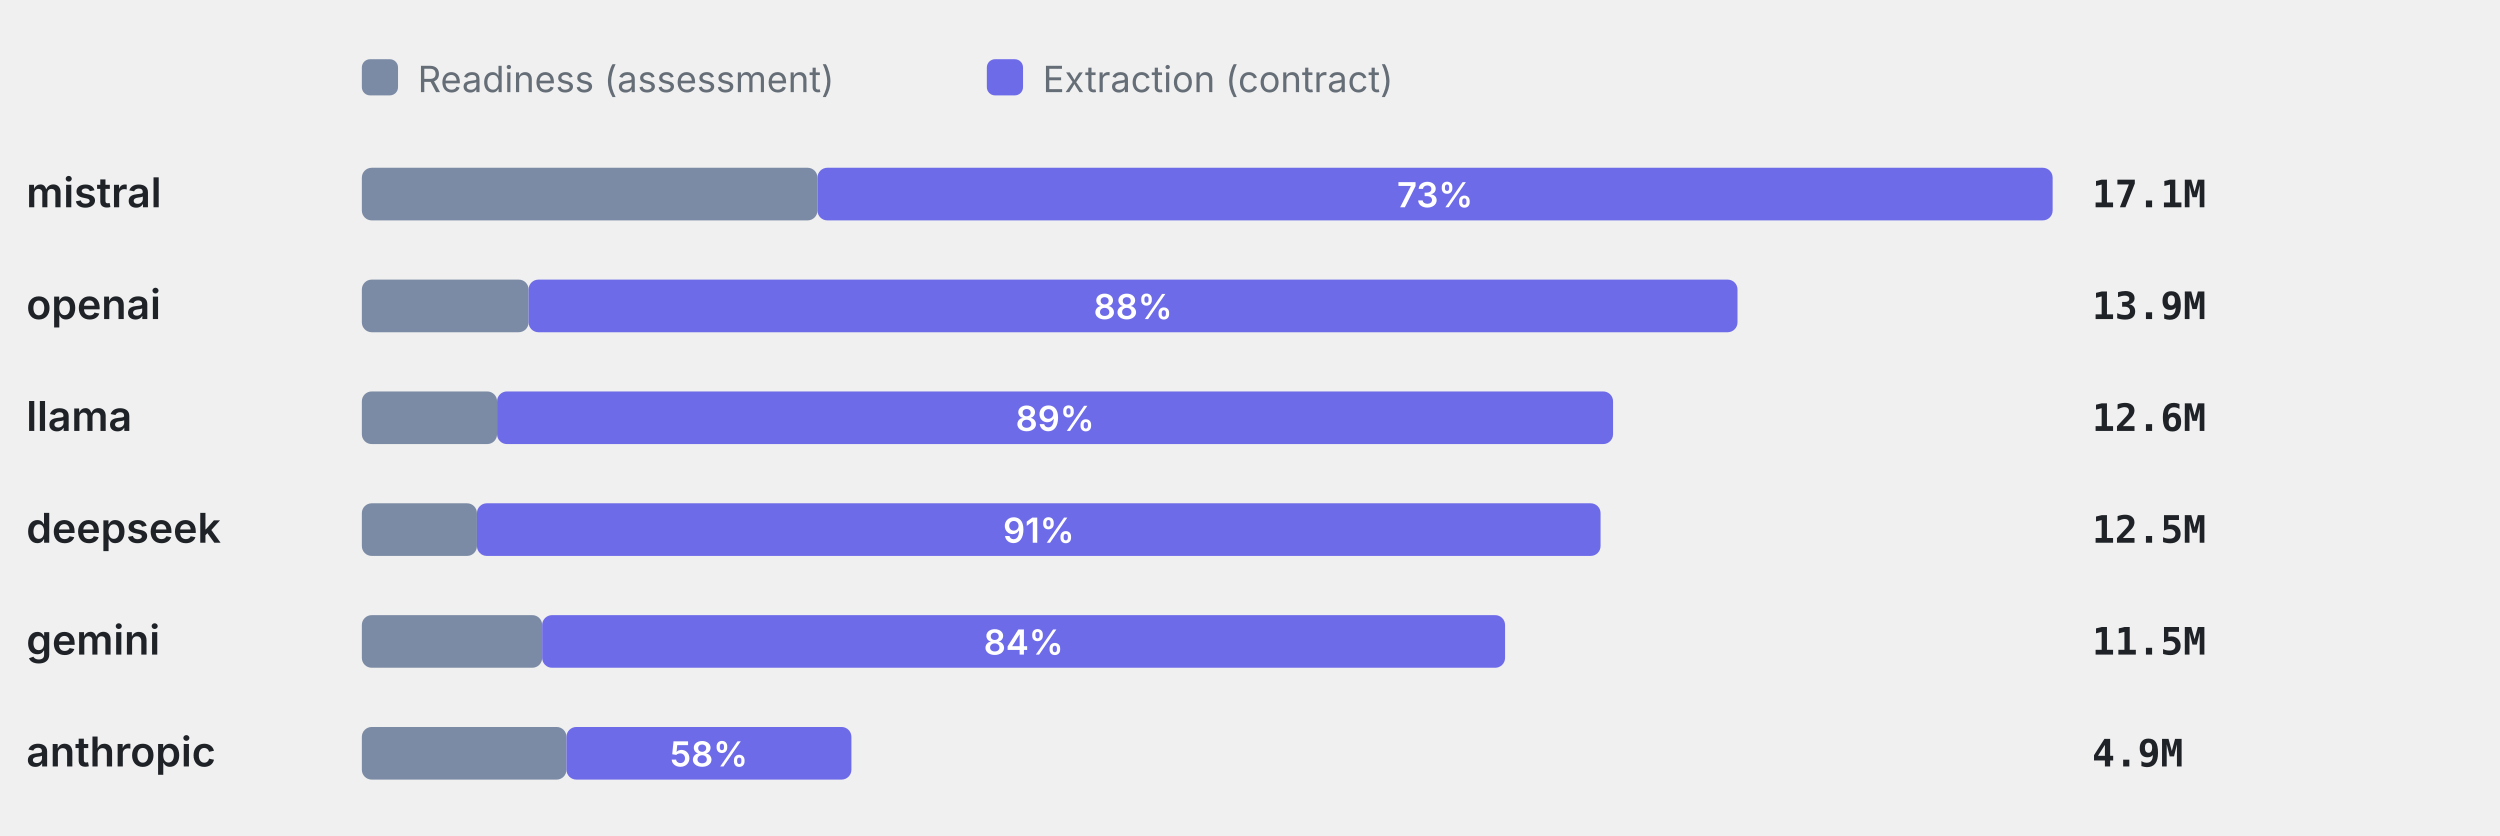
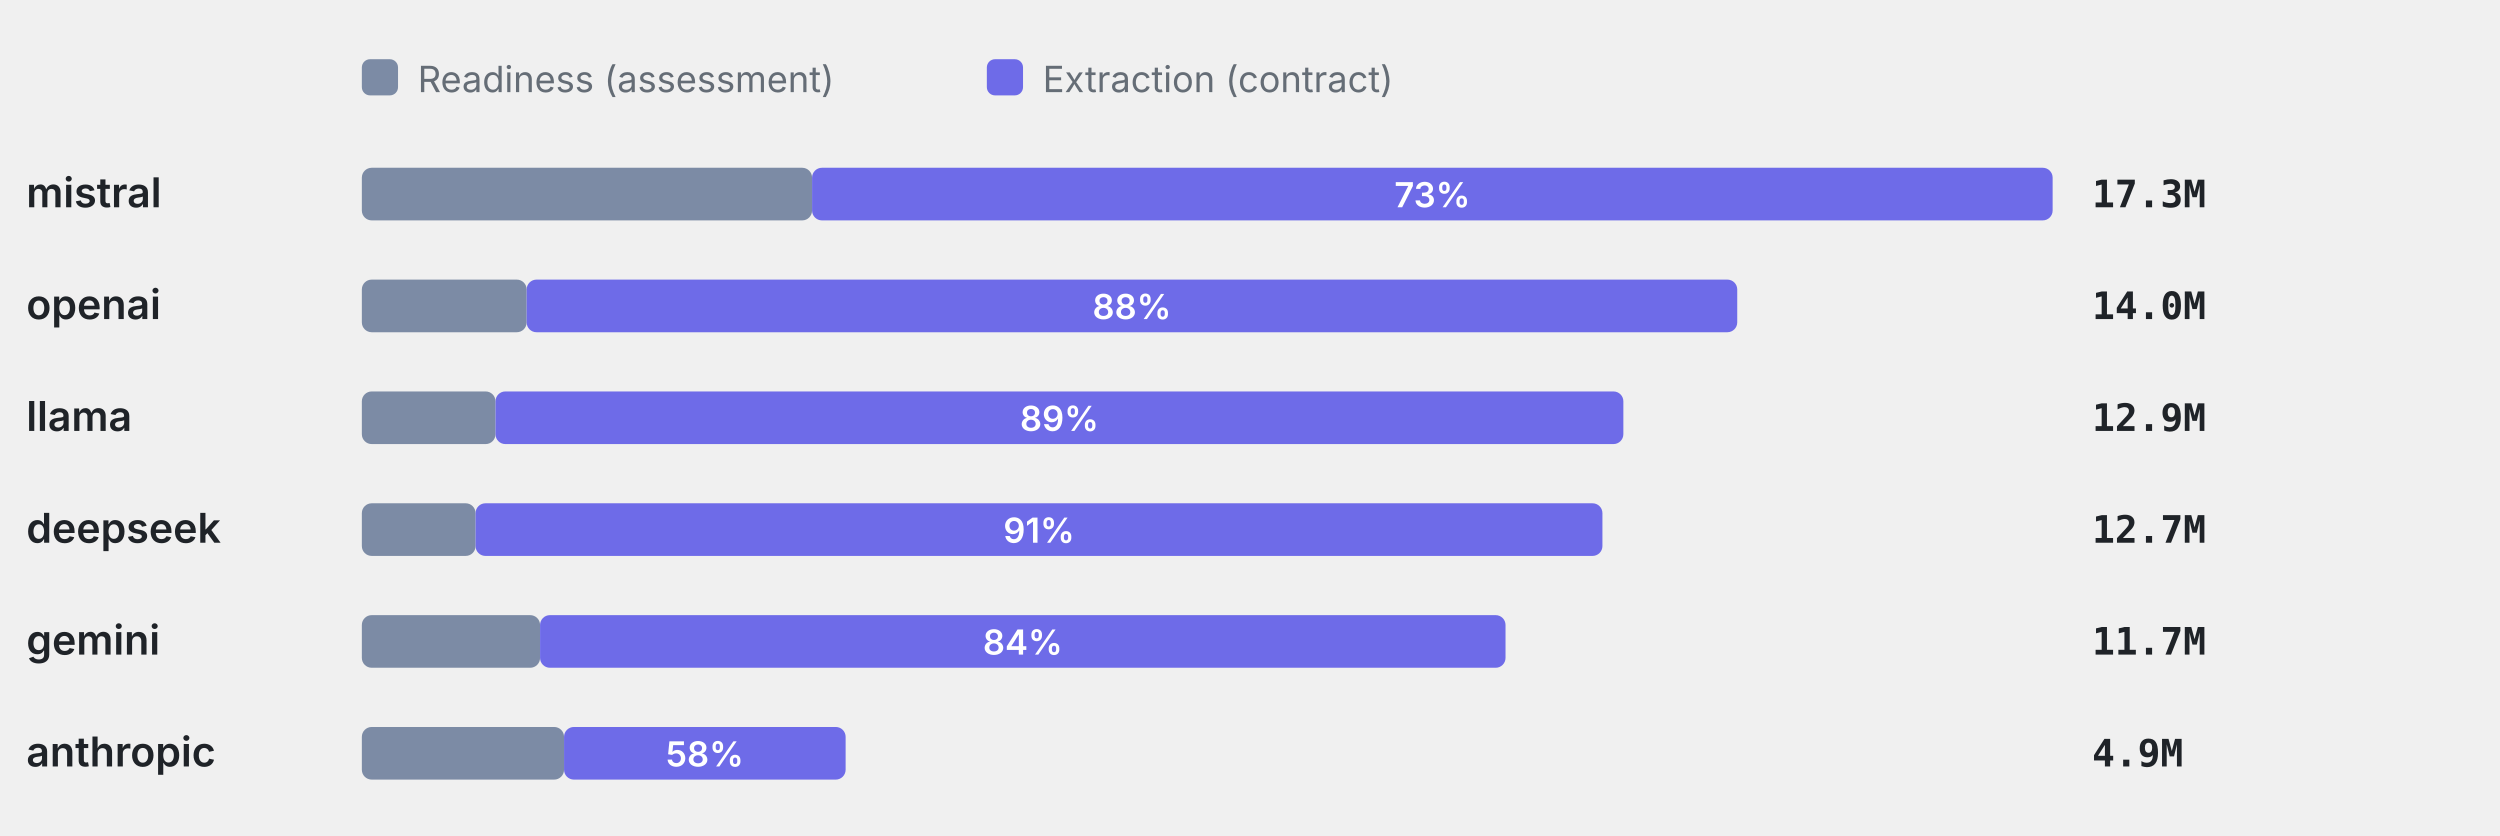
<svg xmlns="http://www.w3.org/2000/svg" viewBox="0 0 760 254" width="760" height="254" role="img" aria-label="Token split readiness vs extraction" font-family="-apple-system,BlinkMacSystemFont,'Segoe UI',system-ui,sans-serif">
  <rect x="110" y="18" width="11" height="11" rx="2.5" fill="#7C8BA5" />
  <text x="127" y="28" font-size="11" font-weight="400" text-anchor="start" fill="#656d76">Readiness (assessment)</text>
  <rect x="300" y="18" width="11" height="11" rx="2.5" fill="#6E6BE8" />
  <text x="317" y="28" font-size="11" font-weight="400" text-anchor="start" fill="#656d76">Extraction (contract)</text>
  <text x="8" y="63" font-size="12.5" font-weight="600" text-anchor="start" fill="#1f2328">mistral</text>
-   <rect x="110" y="51" width="138.51" height="16" rx="3" fill="#7C8BA5" />
-   <rect x="248.51" y="51" width="375.49" height="16" rx="3" fill="#6E6BE8" />
-   <text x="436.26" y="63" font-size="10.5" font-weight="600" text-anchor="middle" fill="#fff">73%</text>
-   <text x="636" y="63" font-size="11.5" font-weight="600" text-anchor="start" fill="#1f2328" font-family="ui-monospace,SFMono-Regular,Menlo,monospace">17.1M</text>
+   <rect x="110" y="51" width="136.87" height="16" rx="3" fill="#7C8BA5" />
+   <rect x="246.87" y="51" width="377.13" height="16" rx="3" fill="#6E6BE8" />
+   <text x="435.44" y="63" font-size="10.5" font-weight="600" text-anchor="middle" fill="#fff">73%</text>
+   <text x="636" y="63" font-size="11.5" font-weight="600" text-anchor="start" fill="#1f2328" font-family="ui-monospace,SFMono-Regular,Menlo,monospace">17.3M</text>
  <text x="8" y="97" font-size="12.5" font-weight="600" text-anchor="start" fill="#1f2328">openai</text>
-   <rect x="110" y="85" width="50.69" height="16" rx="3" fill="#7C8BA5" />
-   <rect x="160.69" y="85" width="367.51" height="16" rx="3" fill="#6E6BE8" />
-   <text x="344.45" y="97" font-size="10.5" font-weight="600" text-anchor="middle" fill="#fff">88%</text>
-   <text x="636" y="97" font-size="11.5" font-weight="600" text-anchor="start" fill="#1f2328" font-family="ui-monospace,SFMono-Regular,Menlo,monospace">13.9M</text>
+   <rect x="110" y="85" width="50.1" height="16" rx="3" fill="#7C8BA5" />
+   <rect x="160.1" y="85" width="368.02" height="16" rx="3" fill="#6E6BE8" />
+   <text x="344.1" y="97" font-size="10.5" font-weight="600" text-anchor="middle" fill="#fff">88%</text>
+   <text x="636" y="97" font-size="11.5" font-weight="600" text-anchor="start" fill="#1f2328" font-family="ui-monospace,SFMono-Regular,Menlo,monospace">14.0M</text>
  <text x="8" y="131" font-size="12.5" font-weight="600" text-anchor="start" fill="#1f2328">llama</text>
-   <rect x="110" y="119" width="41.11" height="16" rx="3" fill="#7C8BA5" />
-   <rect x="151.11" y="119" width="339.26" height="16" rx="3" fill="#6E6BE8" />
-   <text x="320.74" y="131" font-size="10.5" font-weight="600" text-anchor="middle" fill="#fff">89%</text>
-   <text x="636" y="131" font-size="11.5" font-weight="600" text-anchor="start" fill="#1f2328" font-family="ui-monospace,SFMono-Regular,Menlo,monospace">12.6M</text>
+   <rect x="110" y="119" width="40.63" height="16" rx="3" fill="#7C8BA5" />
+   <rect x="150.63" y="119" width="342.87" height="16" rx="3" fill="#6E6BE8" />
+   <text x="322.06" y="131" font-size="10.5" font-weight="600" text-anchor="middle" fill="#fff">89%</text>
+   <text x="636" y="131" font-size="11.5" font-weight="600" text-anchor="start" fill="#1f2328" font-family="ui-monospace,SFMono-Regular,Menlo,monospace">12.9M</text>
  <text x="8" y="165" font-size="12.5" font-weight="600" text-anchor="start" fill="#1f2328">deepseek</text>
-   <rect x="110" y="153" width="34.99" height="16" rx="3" fill="#7C8BA5" />
-   <rect x="144.99" y="153" width="341.58" height="16" rx="3" fill="#6E6BE8" />
-   <text x="315.78" y="165" font-size="10.5" font-weight="600" text-anchor="middle" fill="#fff">91%</text>
-   <text x="636" y="165" font-size="11.5" font-weight="600" text-anchor="start" fill="#1f2328" font-family="ui-monospace,SFMono-Regular,Menlo,monospace">12.5M</text>
+   <rect x="110" y="153" width="34.57" height="16" rx="3" fill="#7C8BA5" />
+   <rect x="144.57" y="153" width="342.57" height="16" rx="3" fill="#6E6BE8" />
+   <text x="315.86" y="165" font-size="10.5" font-weight="600" text-anchor="middle" fill="#fff">91%</text>
+   <text x="636" y="165" font-size="11.5" font-weight="600" text-anchor="start" fill="#1f2328" font-family="ui-monospace,SFMono-Regular,Menlo,monospace">12.7M</text>
  <text x="8" y="199" font-size="12.5" font-weight="600" text-anchor="start" fill="#1f2328">gemini</text>
-   <rect x="110" y="187" width="54.82" height="16" rx="3" fill="#7C8BA5" />
-   <rect x="164.82" y="187" width="292.72" height="16" rx="3" fill="#6E6BE8" />
-   <text x="311.18" y="199" font-size="10.5" font-weight="600" text-anchor="middle" fill="#fff">84%</text>
-   <text x="636" y="199" font-size="11.5" font-weight="600" text-anchor="start" fill="#1f2328" font-family="ui-monospace,SFMono-Regular,Menlo,monospace">11.5M</text>
+   <rect x="110" y="187" width="54.18" height="16" rx="3" fill="#7C8BA5" />
+   <rect x="164.18" y="187" width="293.5" height="16" rx="3" fill="#6E6BE8" />
+   <text x="310.93" y="199" font-size="10.5" font-weight="600" text-anchor="middle" fill="#fff">84%</text>
+   <text x="636" y="199" font-size="11.5" font-weight="600" text-anchor="start" fill="#1f2328" font-family="ui-monospace,SFMono-Regular,Menlo,monospace">11.7M</text>
  <text x="8" y="233" font-size="12.5" font-weight="600" text-anchor="start" fill="#1f2328">anthropic</text>
-   <rect x="110" y="221" width="62.21" height="16" rx="3" fill="#7C8BA5" />
-   <rect x="172.21" y="221" width="86.62" height="16" rx="3" fill="#6E6BE8" />
-   <text x="215.52" y="233" font-size="10.5" font-weight="600" text-anchor="middle" fill="#fff">58%</text>
+   <rect x="110" y="221" width="61.47" height="16" rx="3" fill="#7C8BA5" />
+   <rect x="171.47" y="221" width="85.6" height="16" rx="3" fill="#6E6BE8" />
+   <text x="214.27" y="233" font-size="10.5" font-weight="600" text-anchor="middle" fill="#fff">58%</text>
  <text x="636" y="233" font-size="11.5" font-weight="600" text-anchor="start" fill="#1f2328" font-family="ui-monospace,SFMono-Regular,Menlo,monospace">4.9M</text>
</svg>
